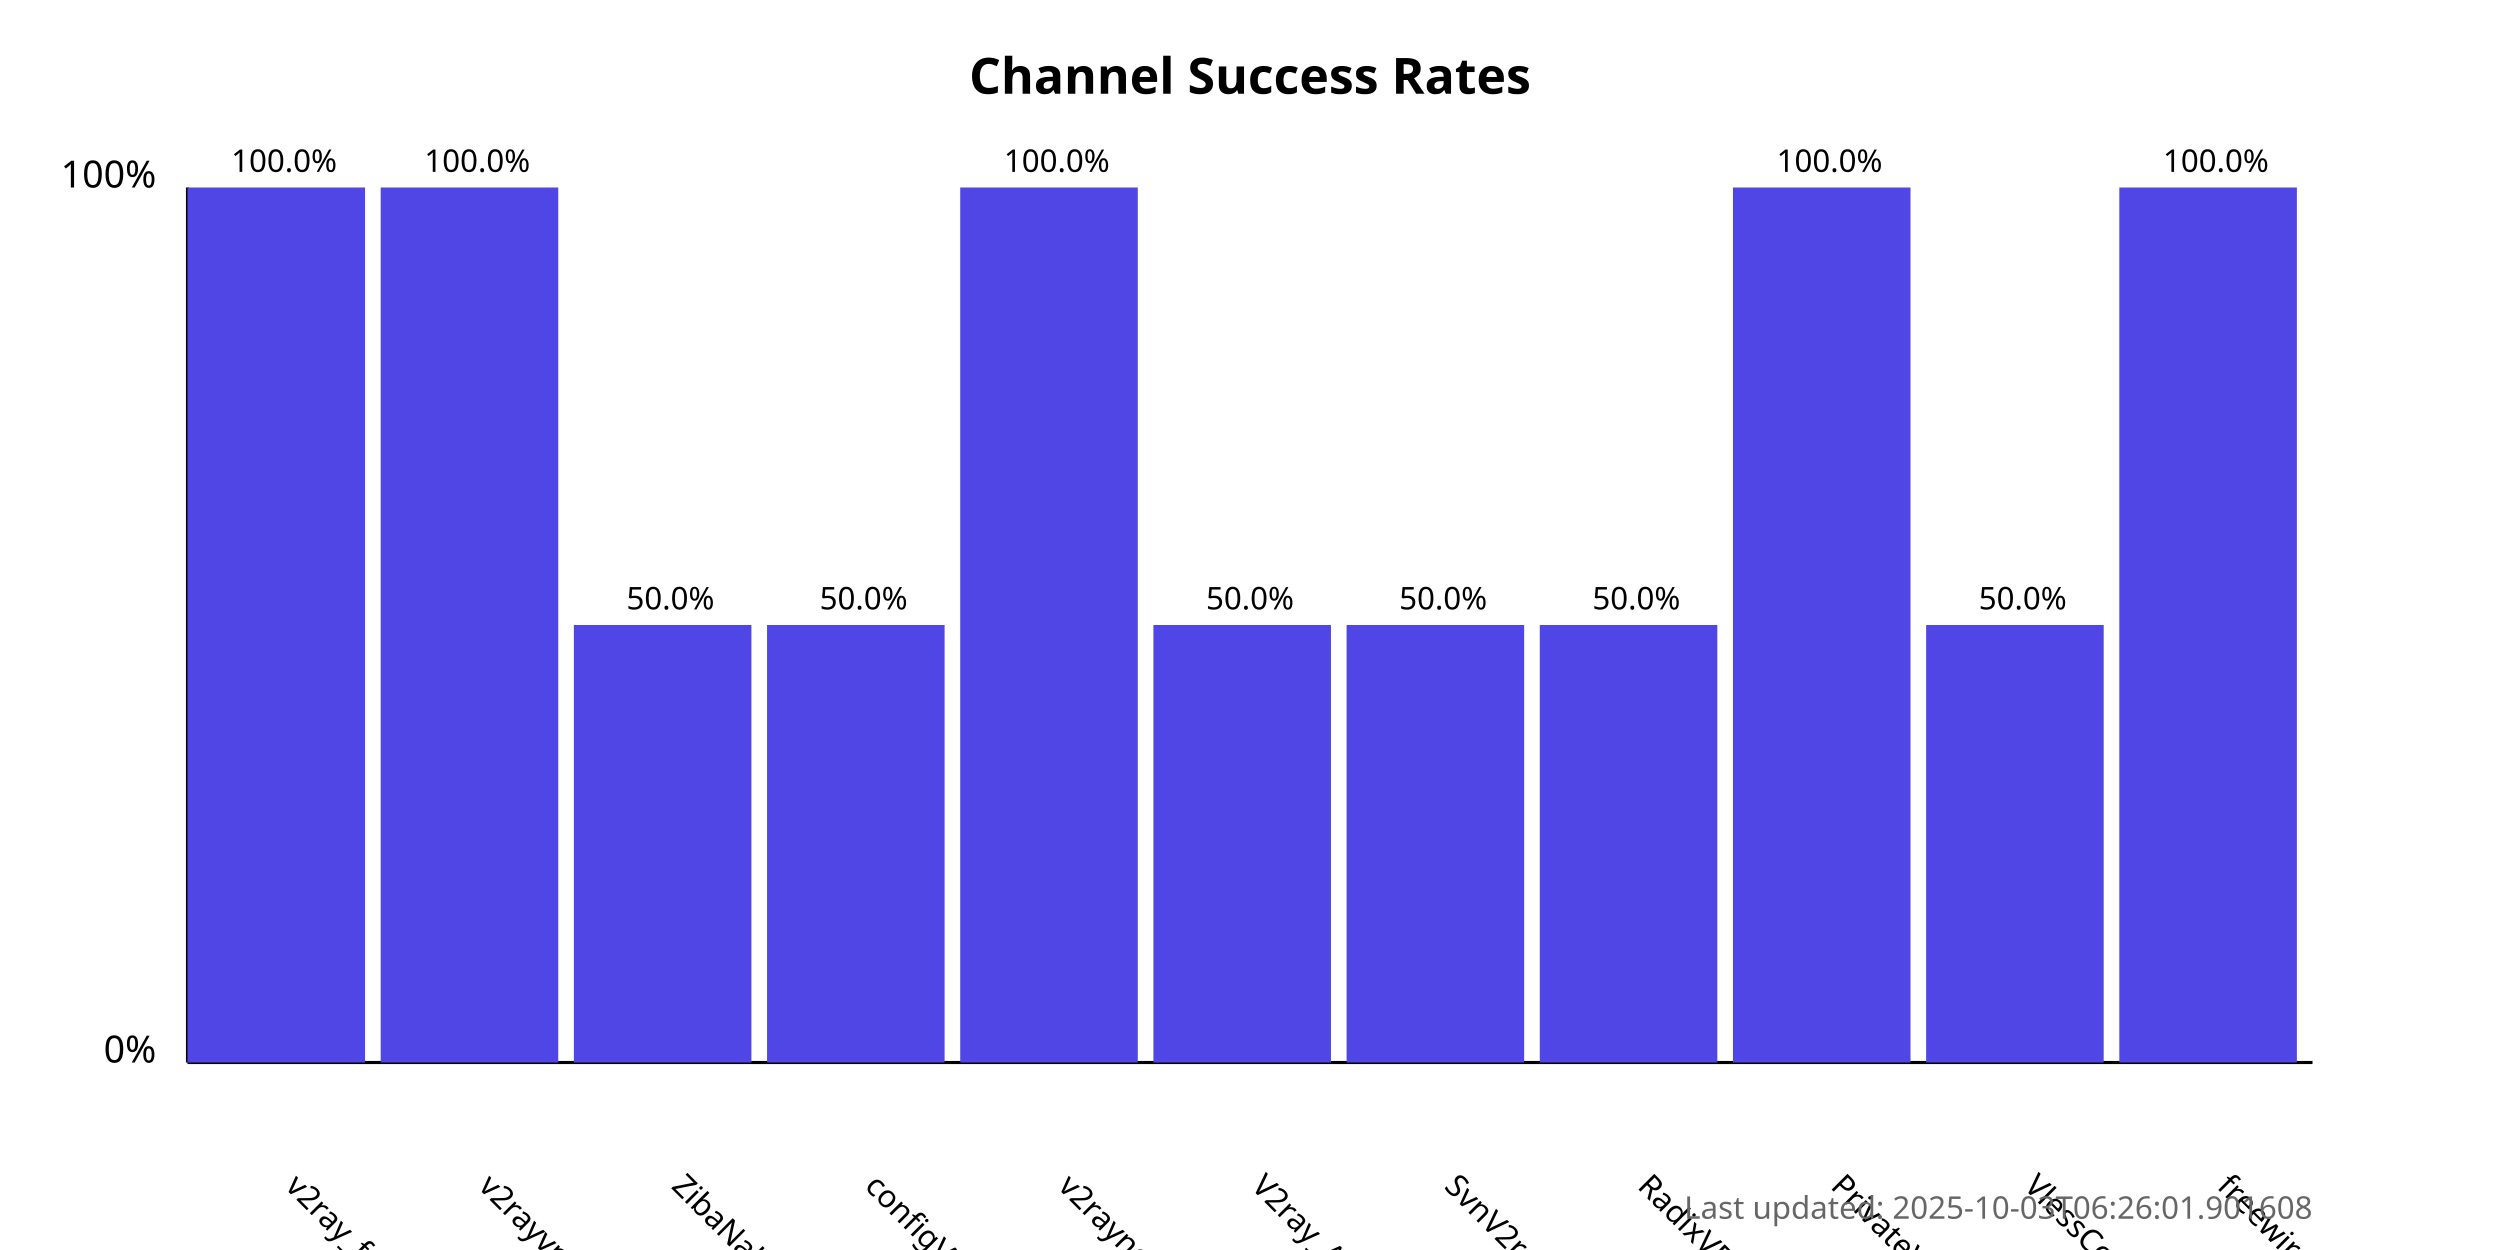
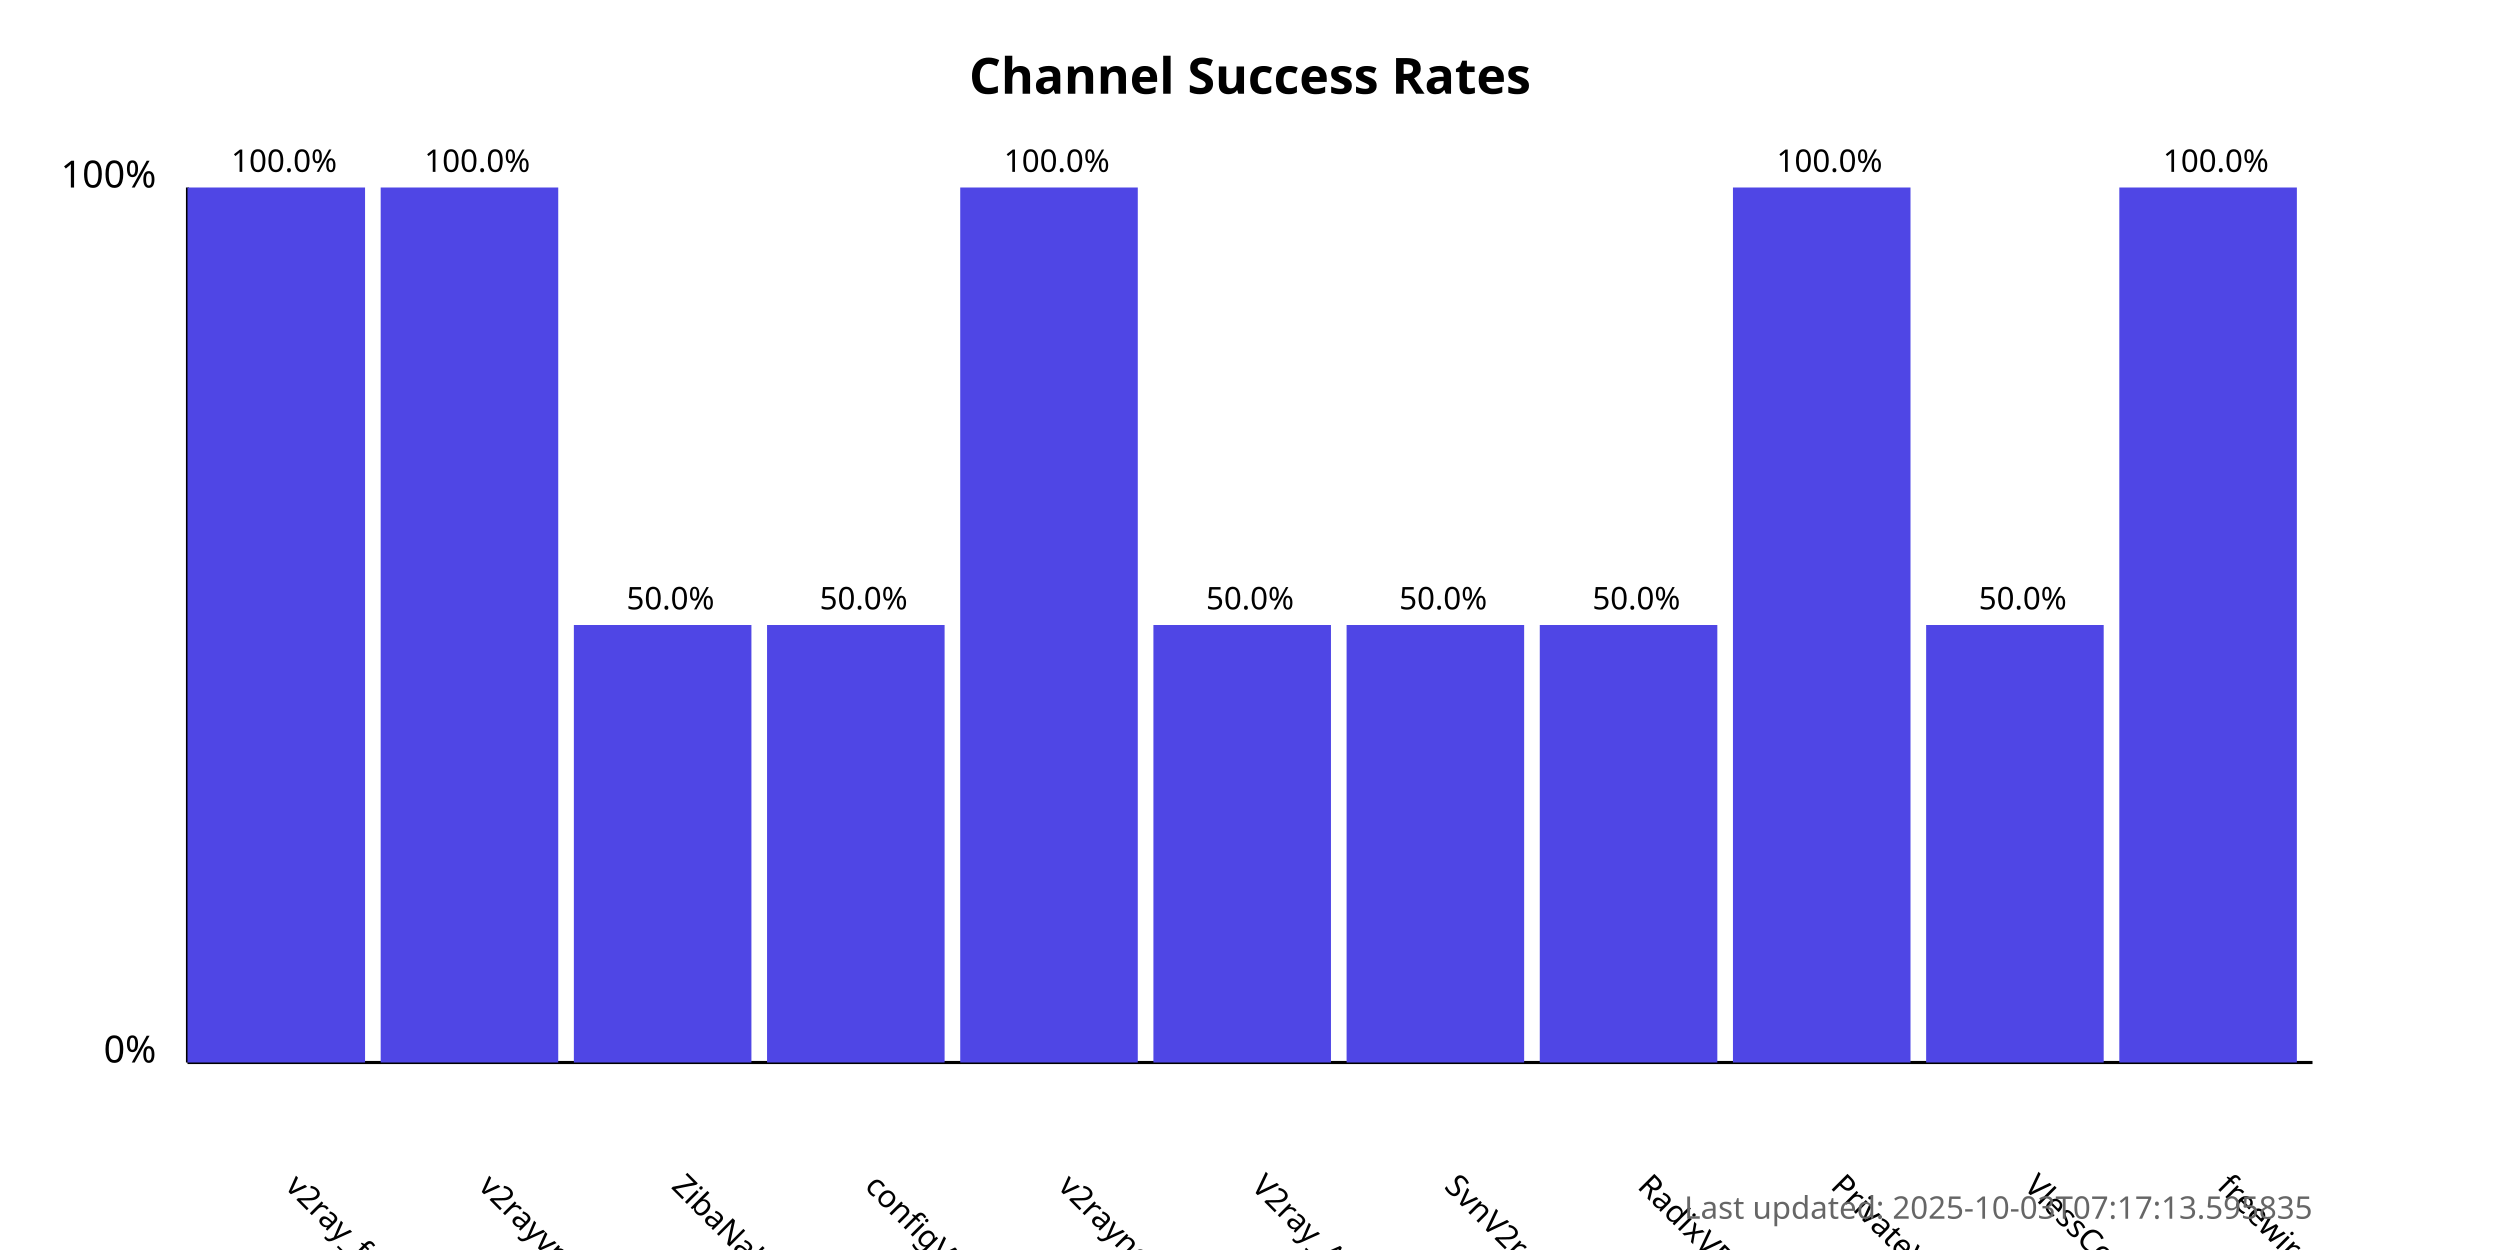
<svg xmlns="http://www.w3.org/2000/svg" width="800" height="400">
  <style>
            .chart-title { font: bold 16px sans-serif; }
            .axis-label { font: 12px sans-serif; }
            .tick-label { font: 10px sans-serif; }
            .bar { fill: #4f46e5; }
            .bar:hover { fill: #6366f1; }
            .timestamp { font: 10px sans-serif; fill: #666; }
        </style>
  <text x="400.0" y="30" text-anchor="middle" class="chart-title">
            Channel Success Rates
        </text>
  <line x1="60" y1="340" x2="60" y2="60" stroke="black" stroke-width="1" />
  <line x1="60" y1="340" x2="740" y2="340" stroke="black" stroke-width="1" />
  <text x="50" y="340" text-anchor="end" class="axis-label">0%</text>
  <text x="50" y="60" text-anchor="end" class="axis-label">100%</text>
  <g>
    <rect x="60" y="60.0" width="56.818" height="280.0" class="bar" />
    <text x="90.909" y="380" transform="rotate(45, 90.90909, 380)" text-anchor="start" class="tick-label">
                v2ray_free_conf
            </text>
    <text x="90.909" y="55.0" text-anchor="middle" class="tick-label">
                100.0%
            </text>
  </g>
  <g>
    <rect x="121.818" y="60.0" width="56.818" height="280.0" class="bar" />
    <text x="152.727" y="380" transform="rotate(45, 152.7273, 380)" text-anchor="start" class="tick-label">
                v2rayvpno
            </text>
    <text x="152.727" y="55.0" text-anchor="middle" class="tick-label">
                100.0%
            </text>
  </g>
  <g>
    <rect x="183.636" y="200.0" width="56.818" height="140.0" class="bar" />
    <text x="214.545" y="380" transform="rotate(45, 214.5455, 380)" text-anchor="start" class="tick-label">
                ZibaNabz
            </text>
    <text x="214.545" y="195.0" text-anchor="middle" class="tick-label">
                50.0%
            </text>
  </g>
  <g>
    <rect x="245.455" y="200.0" width="56.818" height="140.0" class="bar" />
    <text x="276.364" y="380" transform="rotate(45, 276.3636, 380)" text-anchor="start" class="tick-label">
                configV2rayForFree
            </text>
    <text x="276.364" y="195.0" text-anchor="middle" class="tick-label">
                50.0%
            </text>
  </g>
  <g>
    <rect x="307.273" y="60.0" width="56.818" height="280.0" class="bar" />
    <text x="338.182" y="380" transform="rotate(45, 338.1818, 380)" text-anchor="start" class="tick-label">
                v2rayngvpn
            </text>
    <text x="338.182" y="55.0" text-anchor="middle" class="tick-label">
                100.0%
            </text>
  </g>
  <g>
    <rect x="369.091" y="200.0" width="56.818" height="140.0" class="bar" />
    <text x="400.0" y="380" transform="rotate(45, 400.0, 380)" text-anchor="start" class="tick-label">
                V2ray_Alpha
            </text>
    <text x="400.0" y="195.0" text-anchor="middle" class="tick-label">
                50.0%
            </text>
  </g>
  <g>
    <rect x="430.909" y="200.0" width="56.818" height="140.0" class="bar" />
    <text x="461.818" y="380" transform="rotate(45, 461.8182, 380)" text-anchor="start" class="tick-label">
                SvnV2ray
            </text>
    <text x="461.818" y="195.0" text-anchor="middle" class="tick-label">
                50.0%
            </text>
  </g>
  <g>
    <rect x="492.727" y="200.0" width="56.818" height="140.0" class="bar" />
    <text x="523.636" y="380" transform="rotate(45, 523.6364, 380)" text-anchor="start" class="tick-label">
                RadixVPN
            </text>
    <text x="523.636" y="195.0" text-anchor="middle" class="tick-label">
                50.0%
            </text>
  </g>
  <g>
    <rect x="554.545" y="60.0" width="56.818" height="280.0" class="bar" />
    <text x="585.455" y="380" transform="rotate(45, 585.4545, 380)" text-anchor="start" class="tick-label">
                PrivateVPNs
            </text>
    <text x="585.455" y="55.0" text-anchor="middle" class="tick-label">
                100.0%
            </text>
  </g>
  <g>
    <rect x="616.364" y="200.0" width="56.818" height="140.0" class="bar" />
    <text x="647.273" y="380" transform="rotate(45, 647.2727, 380)" text-anchor="start" class="tick-label">
                VlessConfig
            </text>
    <text x="647.273" y="195.0" text-anchor="middle" class="tick-label">
                50.0%
            </text>
  </g>
  <g>
    <rect x="678.182" y="60.0" width="56.818" height="280.0" class="bar" />
    <text x="709.091" y="380" transform="rotate(45, 709.0909, 380)" text-anchor="start" class="tick-label">
                freewireguard
            </text>
    <text x="709.091" y="55.0" text-anchor="middle" class="tick-label">
                100.0%
            </text>
  </g>
  <text x="740" y="390" text-anchor="end" class="timestamp">
-             Last updated: 2025-10-03T06:26:01.901608
+             Last updated: 2025-10-03T07:17:13.595835
        </text>
</svg>
